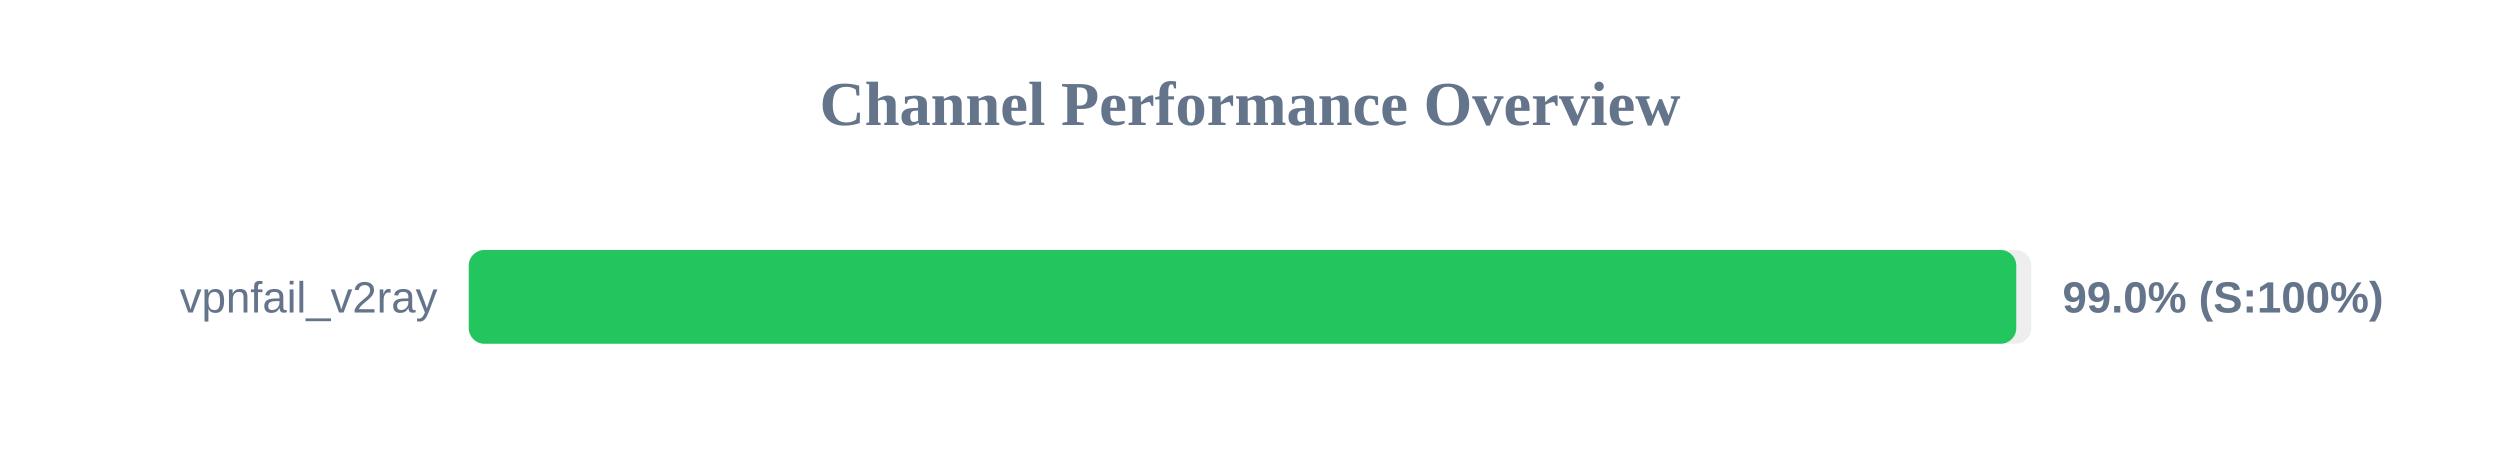
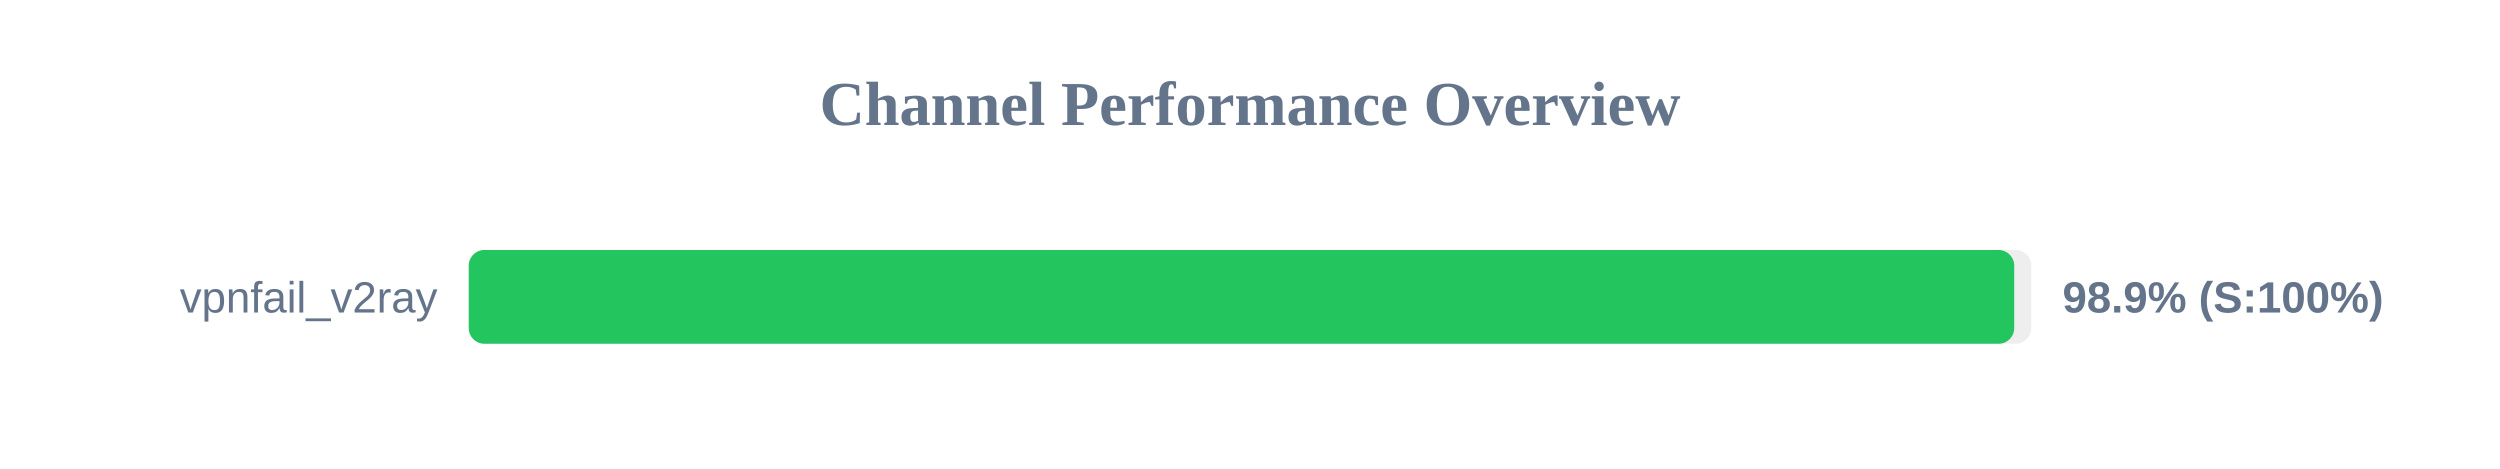
<svg xmlns="http://www.w3.org/2000/svg" width="800" height="150" version="1.1">
  <style>
        .row { font: 14px Arial; fill: #64748b; }
        .score { font: bold 14px Arial; fill: #64748b; }
    </style>
  <text x="400" y="40" text-anchor="middle" font-size="20px" font-weight="bold" fill="#64748b">Channel Performance Overview</text>
  <rect x="150" y="80" width="500" height="30" fill="#eee" rx="5" />
-   <rect x="150" y="80" width="495.2" height="30" fill="#22c55e" rx="5" />
+   <rect x="150" y="80" width="494.55" height="30" fill="#22c55e" rx="5" />
  <text x="140" y="100" text-anchor="end" class="row">vpnfail_v2ray</text>
-   <text x="660" y="100" text-anchor="start" class="score">99.0% (S:100%)</text>
+   <text x="660" y="100" text-anchor="start" class="score">98.9% (S:100%)</text>
</svg>
